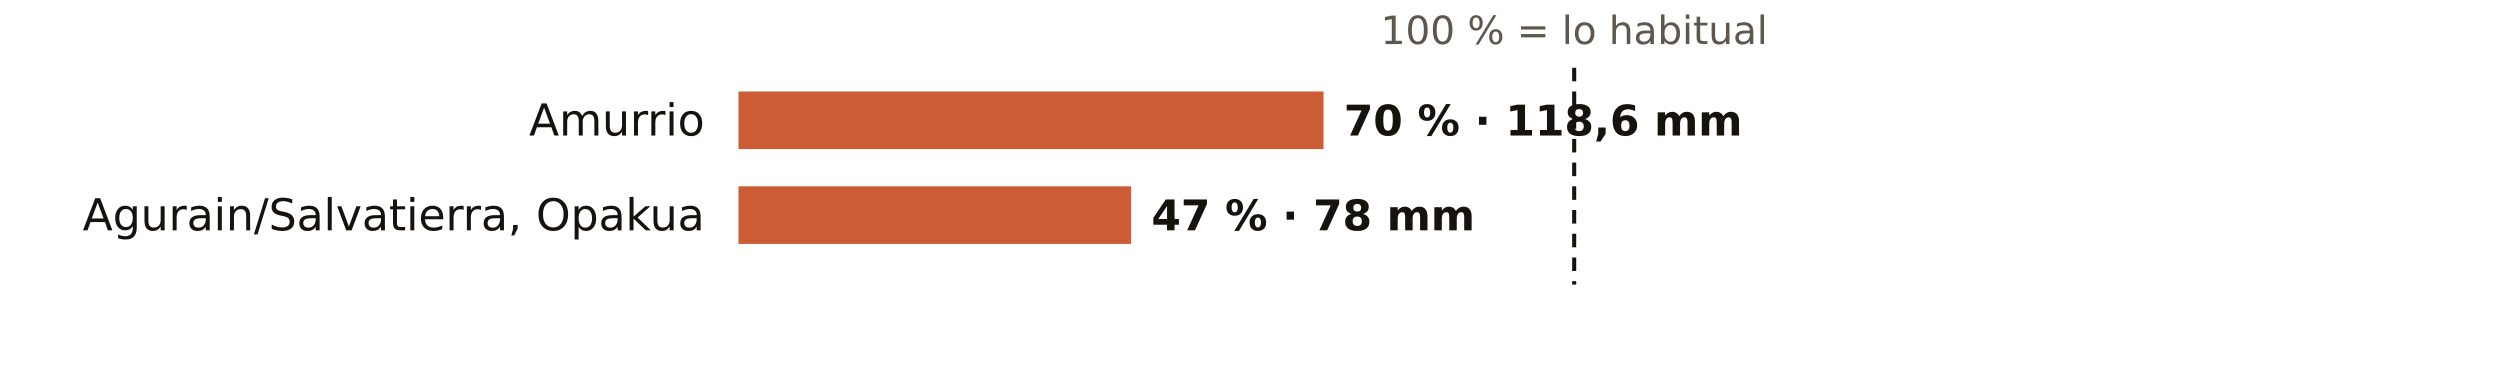
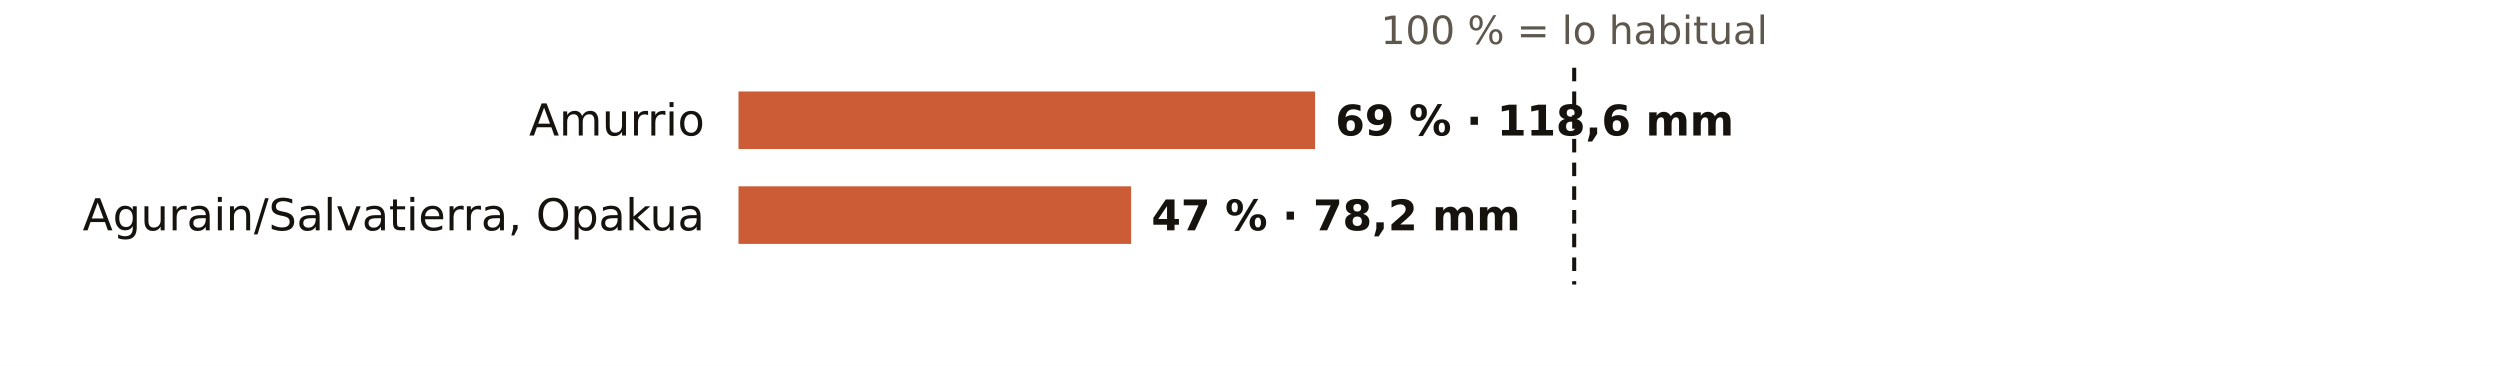
<svg xmlns="http://www.w3.org/2000/svg" viewBox="0 0 738 108" width="738" height="108" role="img" aria-label="El otoño en los pluviómetros de AEMET de Álava: % de lo habitual">
  <rect width="738" height="108" fill="#FFFFFF" />
  <text x="464.7" y="13.0" font-size="11.5" fill="#5E574E" text-anchor="middle" font-weight="400" font-family="Public Sans, DejaVu Sans, Arial, sans-serif">100 % = lo habitual</text>
  <text x="208.0" y="40.0" font-size="13" fill="#16130F" text-anchor="end" font-weight="500" font-family="Public Sans, DejaVu Sans, Arial, sans-serif">Amurrio</text>
-   <rect x="218" y="27" width="172.7" height="17" fill="#C4461A" opacity="0.88" />
-   <text x="396.7" y="40.0" font-size="12.5" fill="#16130F" text-anchor="start" font-weight="600" font-family="Public Sans, DejaVu Sans, Arial, sans-serif">70 % · 118,6 mm</text>
+   <rect x="218" y="27" width="170.2" height="17" fill="#C4461A" opacity="0.88" />
+   <text x="394.2" y="40.0" font-size="12.5" fill="#16130F" text-anchor="start" font-weight="600" font-family="Public Sans, DejaVu Sans, Arial, sans-serif">69 % · 118,6 mm</text>
  <text x="208.0" y="68.0" font-size="13" fill="#16130F" text-anchor="end" font-weight="500" font-family="Public Sans, DejaVu Sans, Arial, sans-serif">Agurain/Salvatierra, Opakua</text>
  <rect x="218" y="55" width="115.9" height="17" fill="#C4461A" opacity="0.88" />
-   <text x="339.9" y="68.0" font-size="12.5" fill="#16130F" text-anchor="start" font-weight="600" font-family="Public Sans, DejaVu Sans, Arial, sans-serif">47 % · 78 mm</text>
+   <text x="339.9" y="68.0" font-size="12.5" fill="#16130F" text-anchor="start" font-weight="600" font-family="Public Sans, DejaVu Sans, Arial, sans-serif">47 % · 78,2 mm</text>
  <line x1="464.7" x2="464.7" y1="20" y2="84" stroke="#16130F" stroke-width="1.2" stroke-dasharray="4 3" />
</svg>
